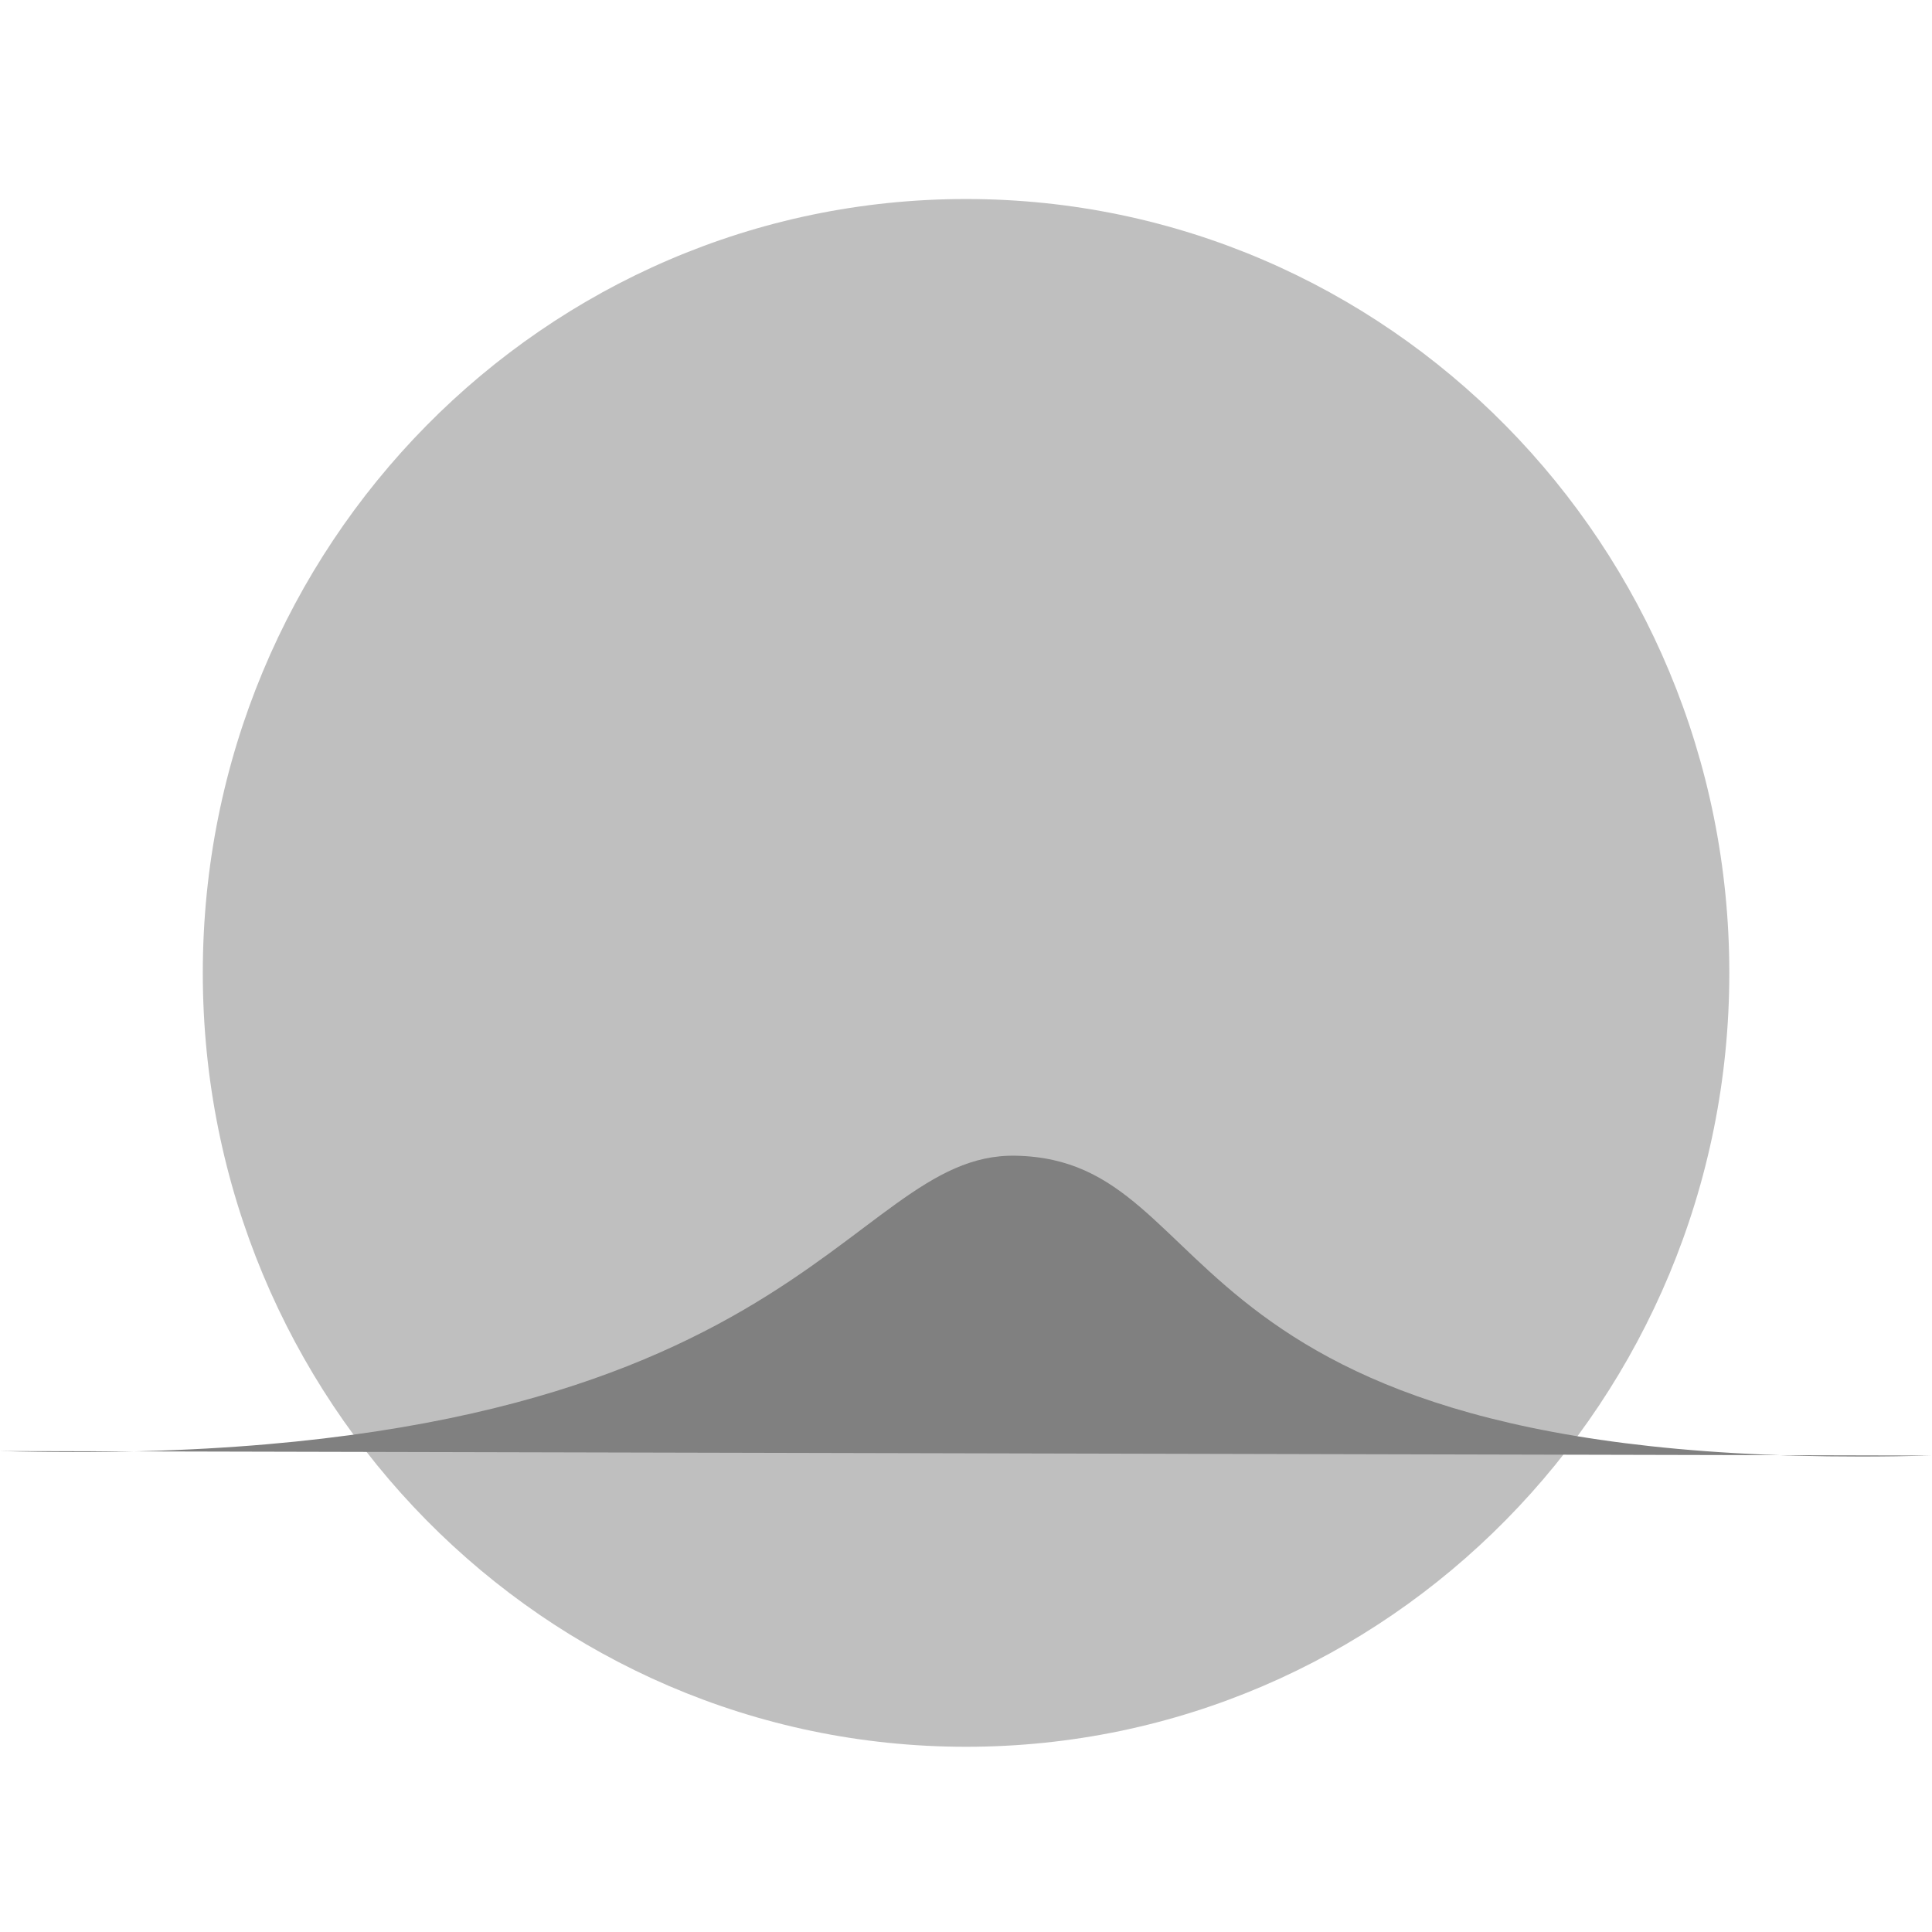
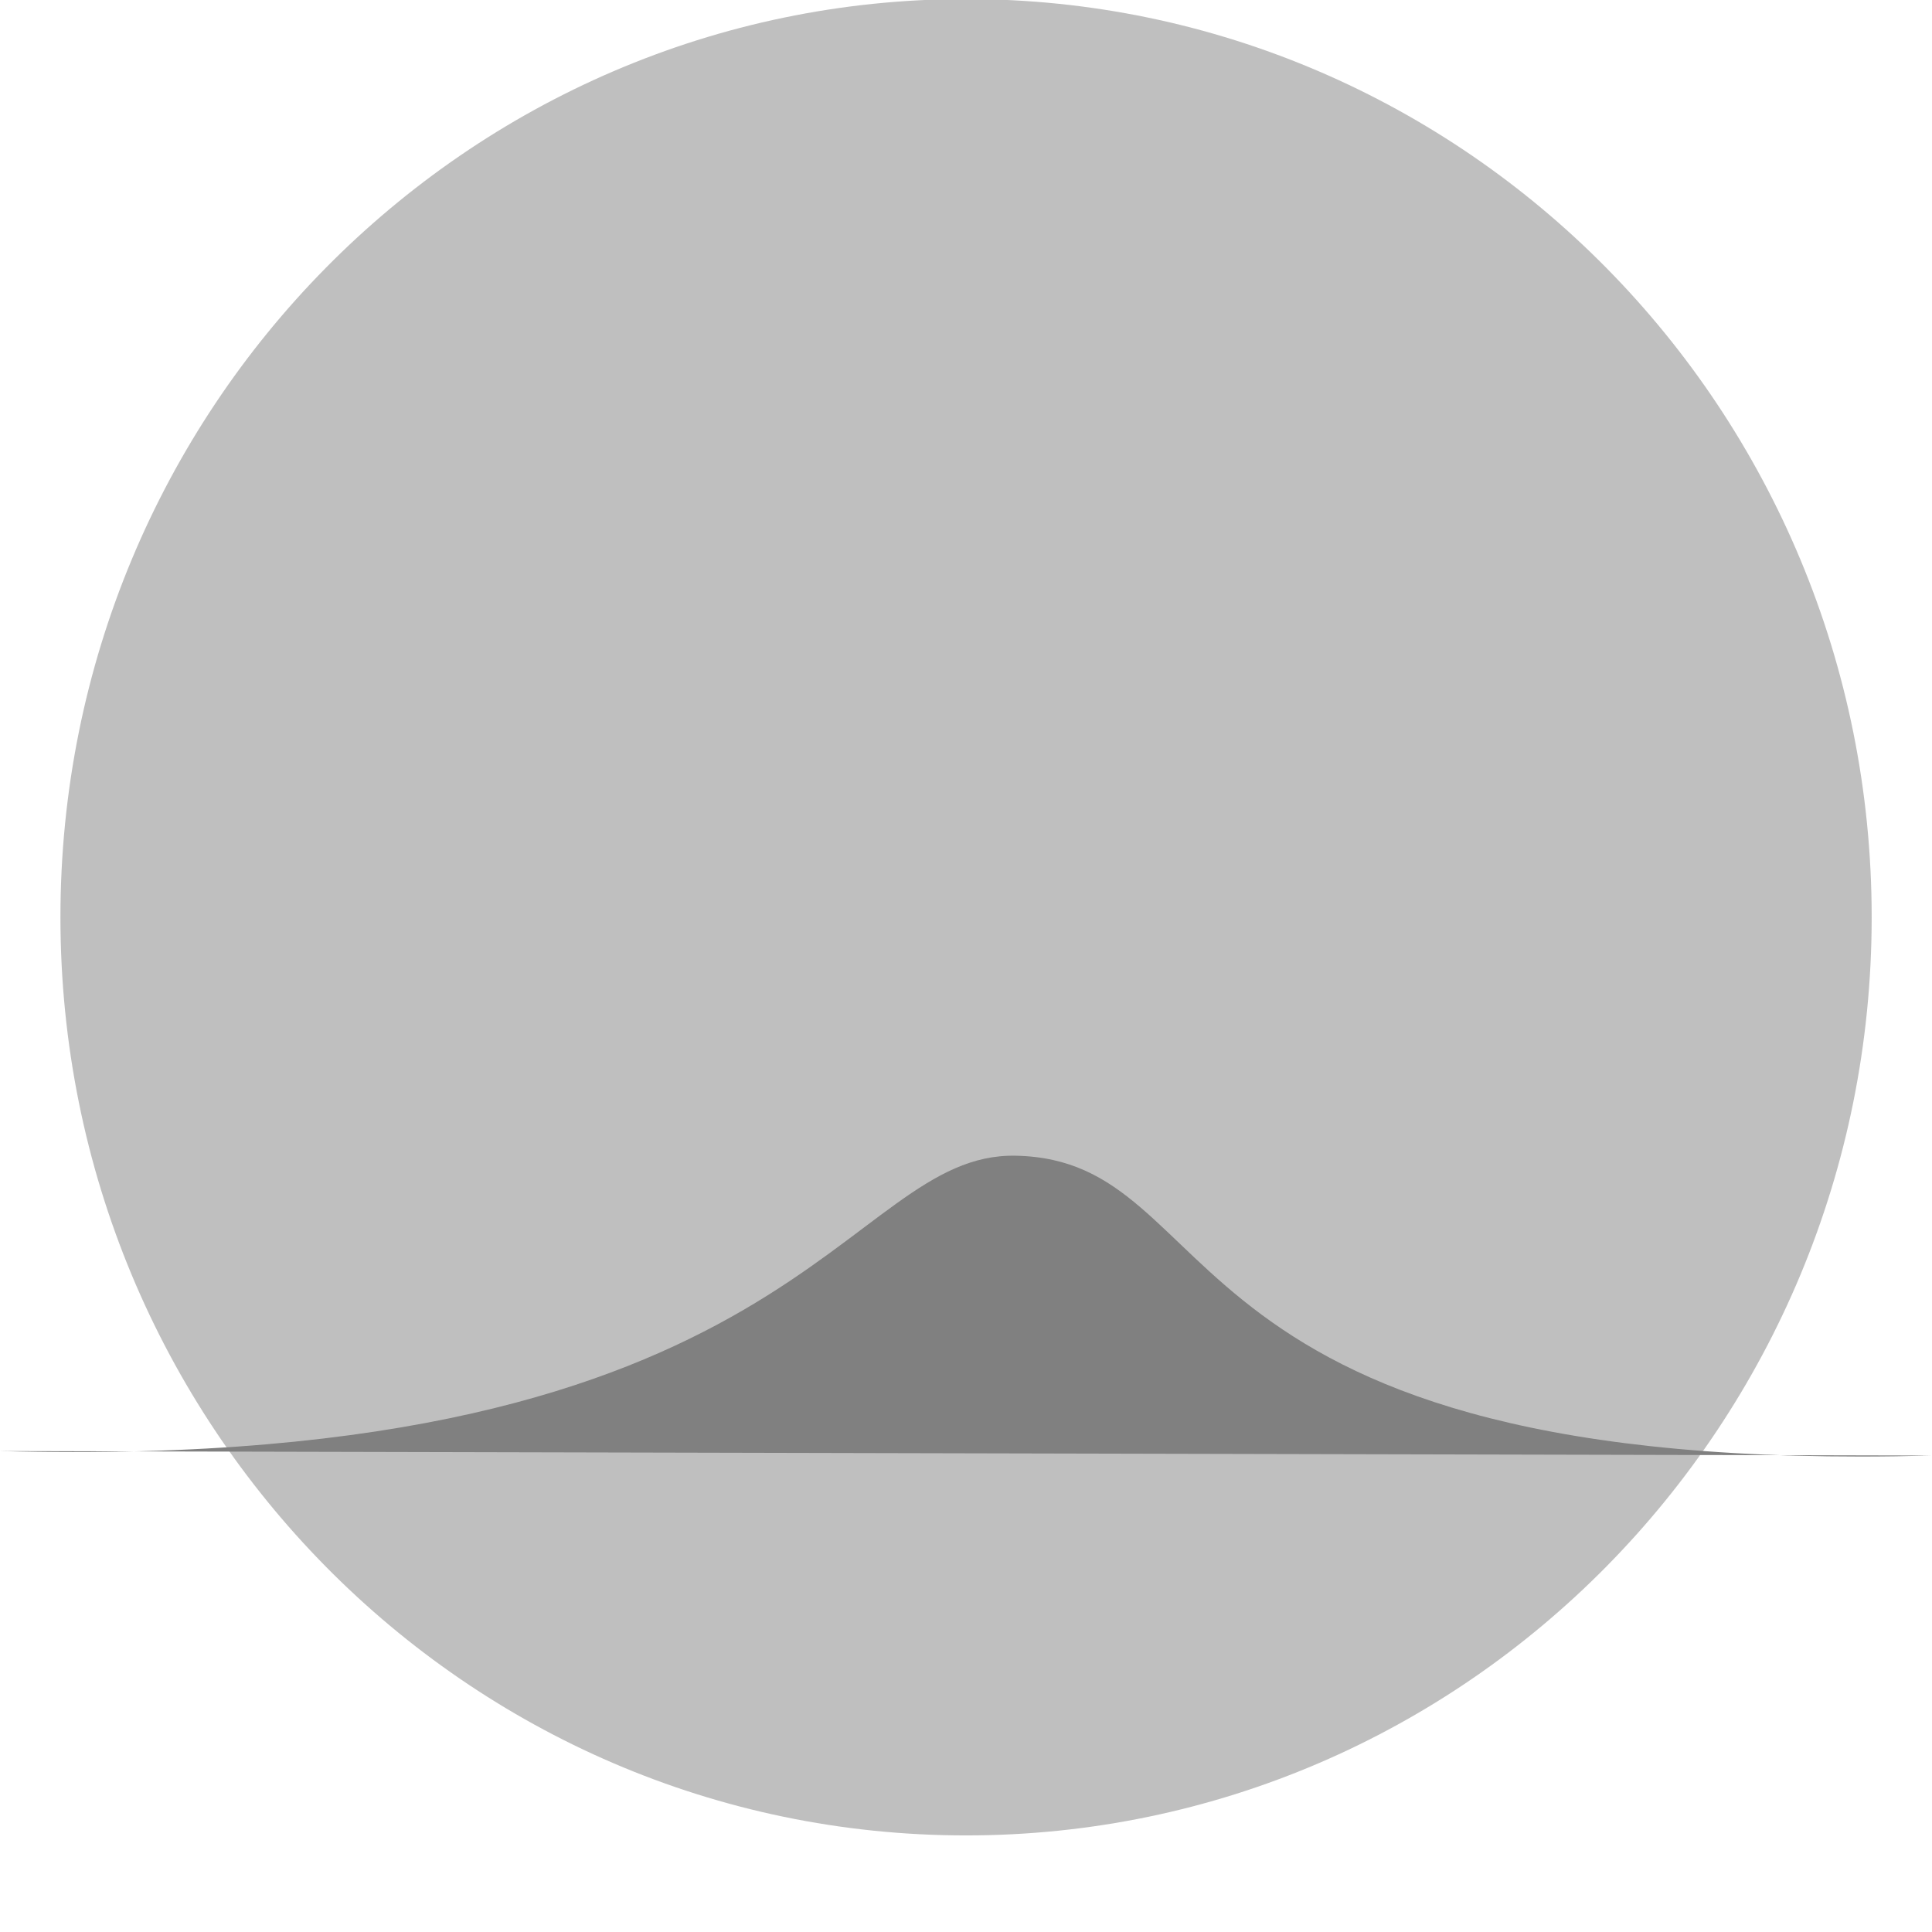
<svg xmlns="http://www.w3.org/2000/svg" width="16" height="16" version="1.1">
  <g transform="translate(0.04145226,0.2901538)">
-     <ellipse style="opacity:0.5;fill:#808080" cx="7.959" cy="7.767" rx="6.321" ry="6.409" />
+     <ellipse style="opacity:0.5;fill:#808080" cx="7.959" cy="7.306" rx="7.5" ry="7.604" />
    <path style="fill:#808080;fill-rule:evenodd" d="M -0.041,11.727 C 6.59,11.902 6.936,9.254 8.369,9.281 10.164,9.315 9.489,11.938 15.959,11.764" />
  </g>
</svg>
